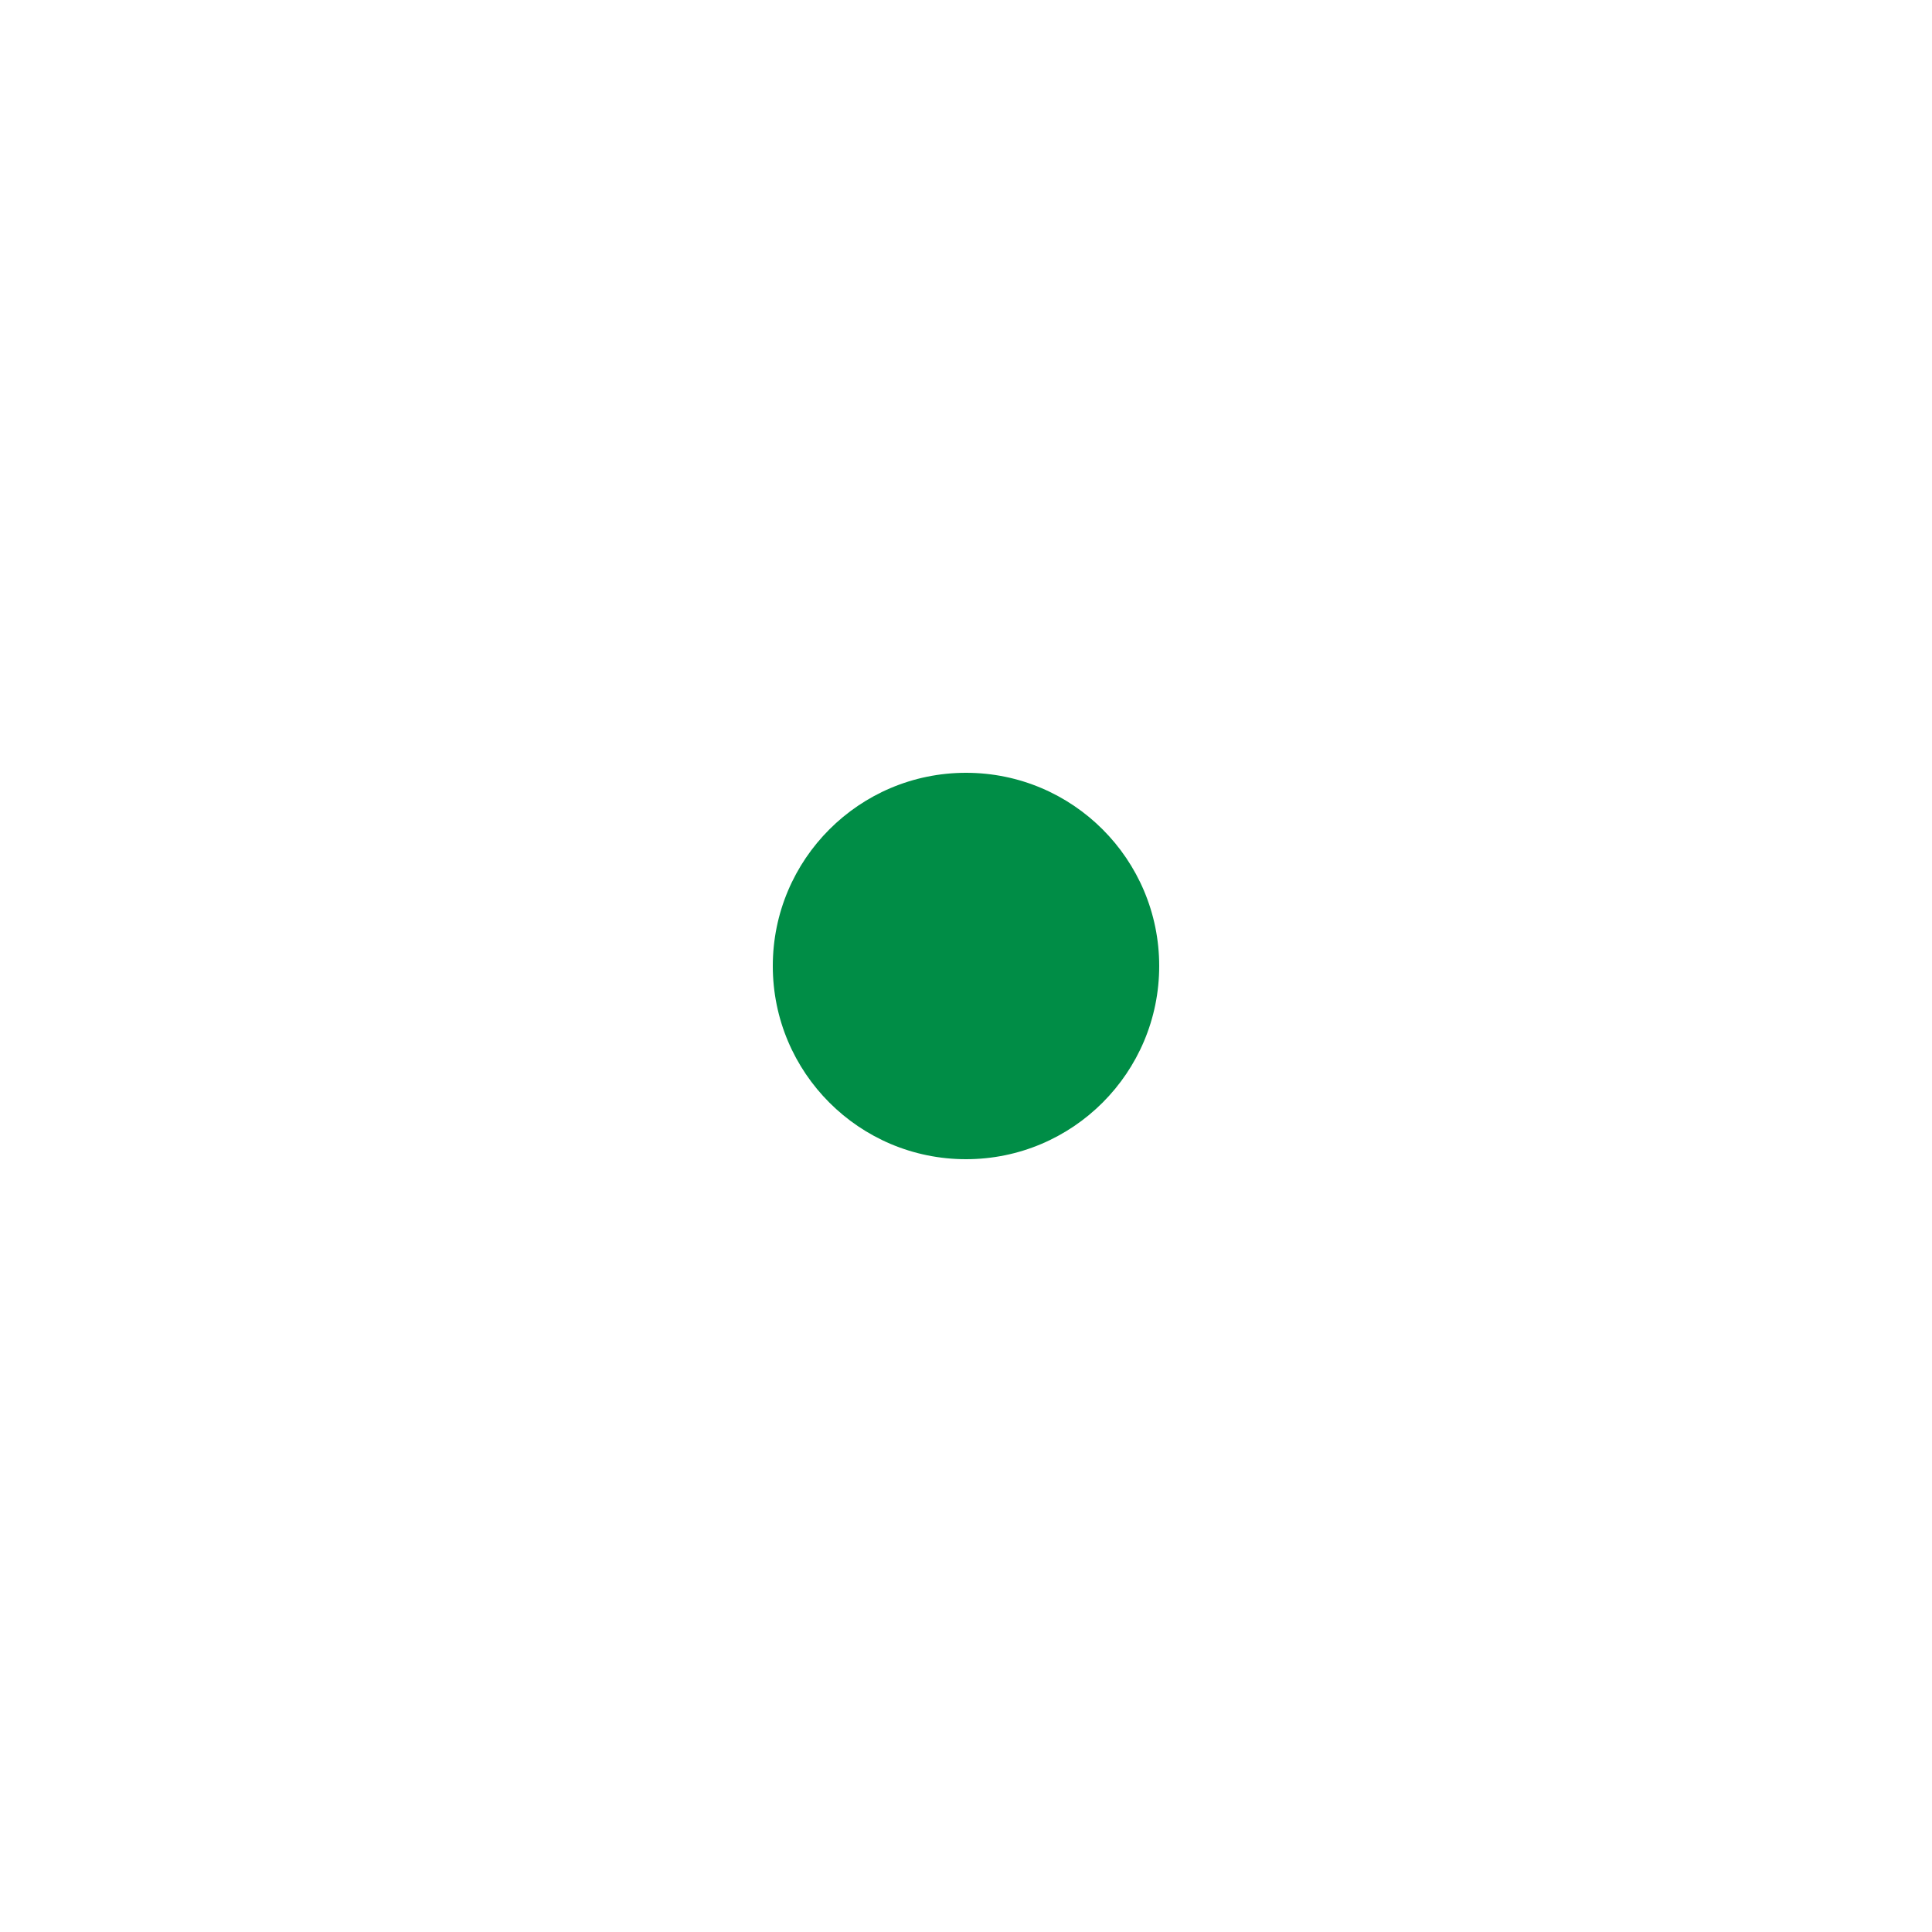
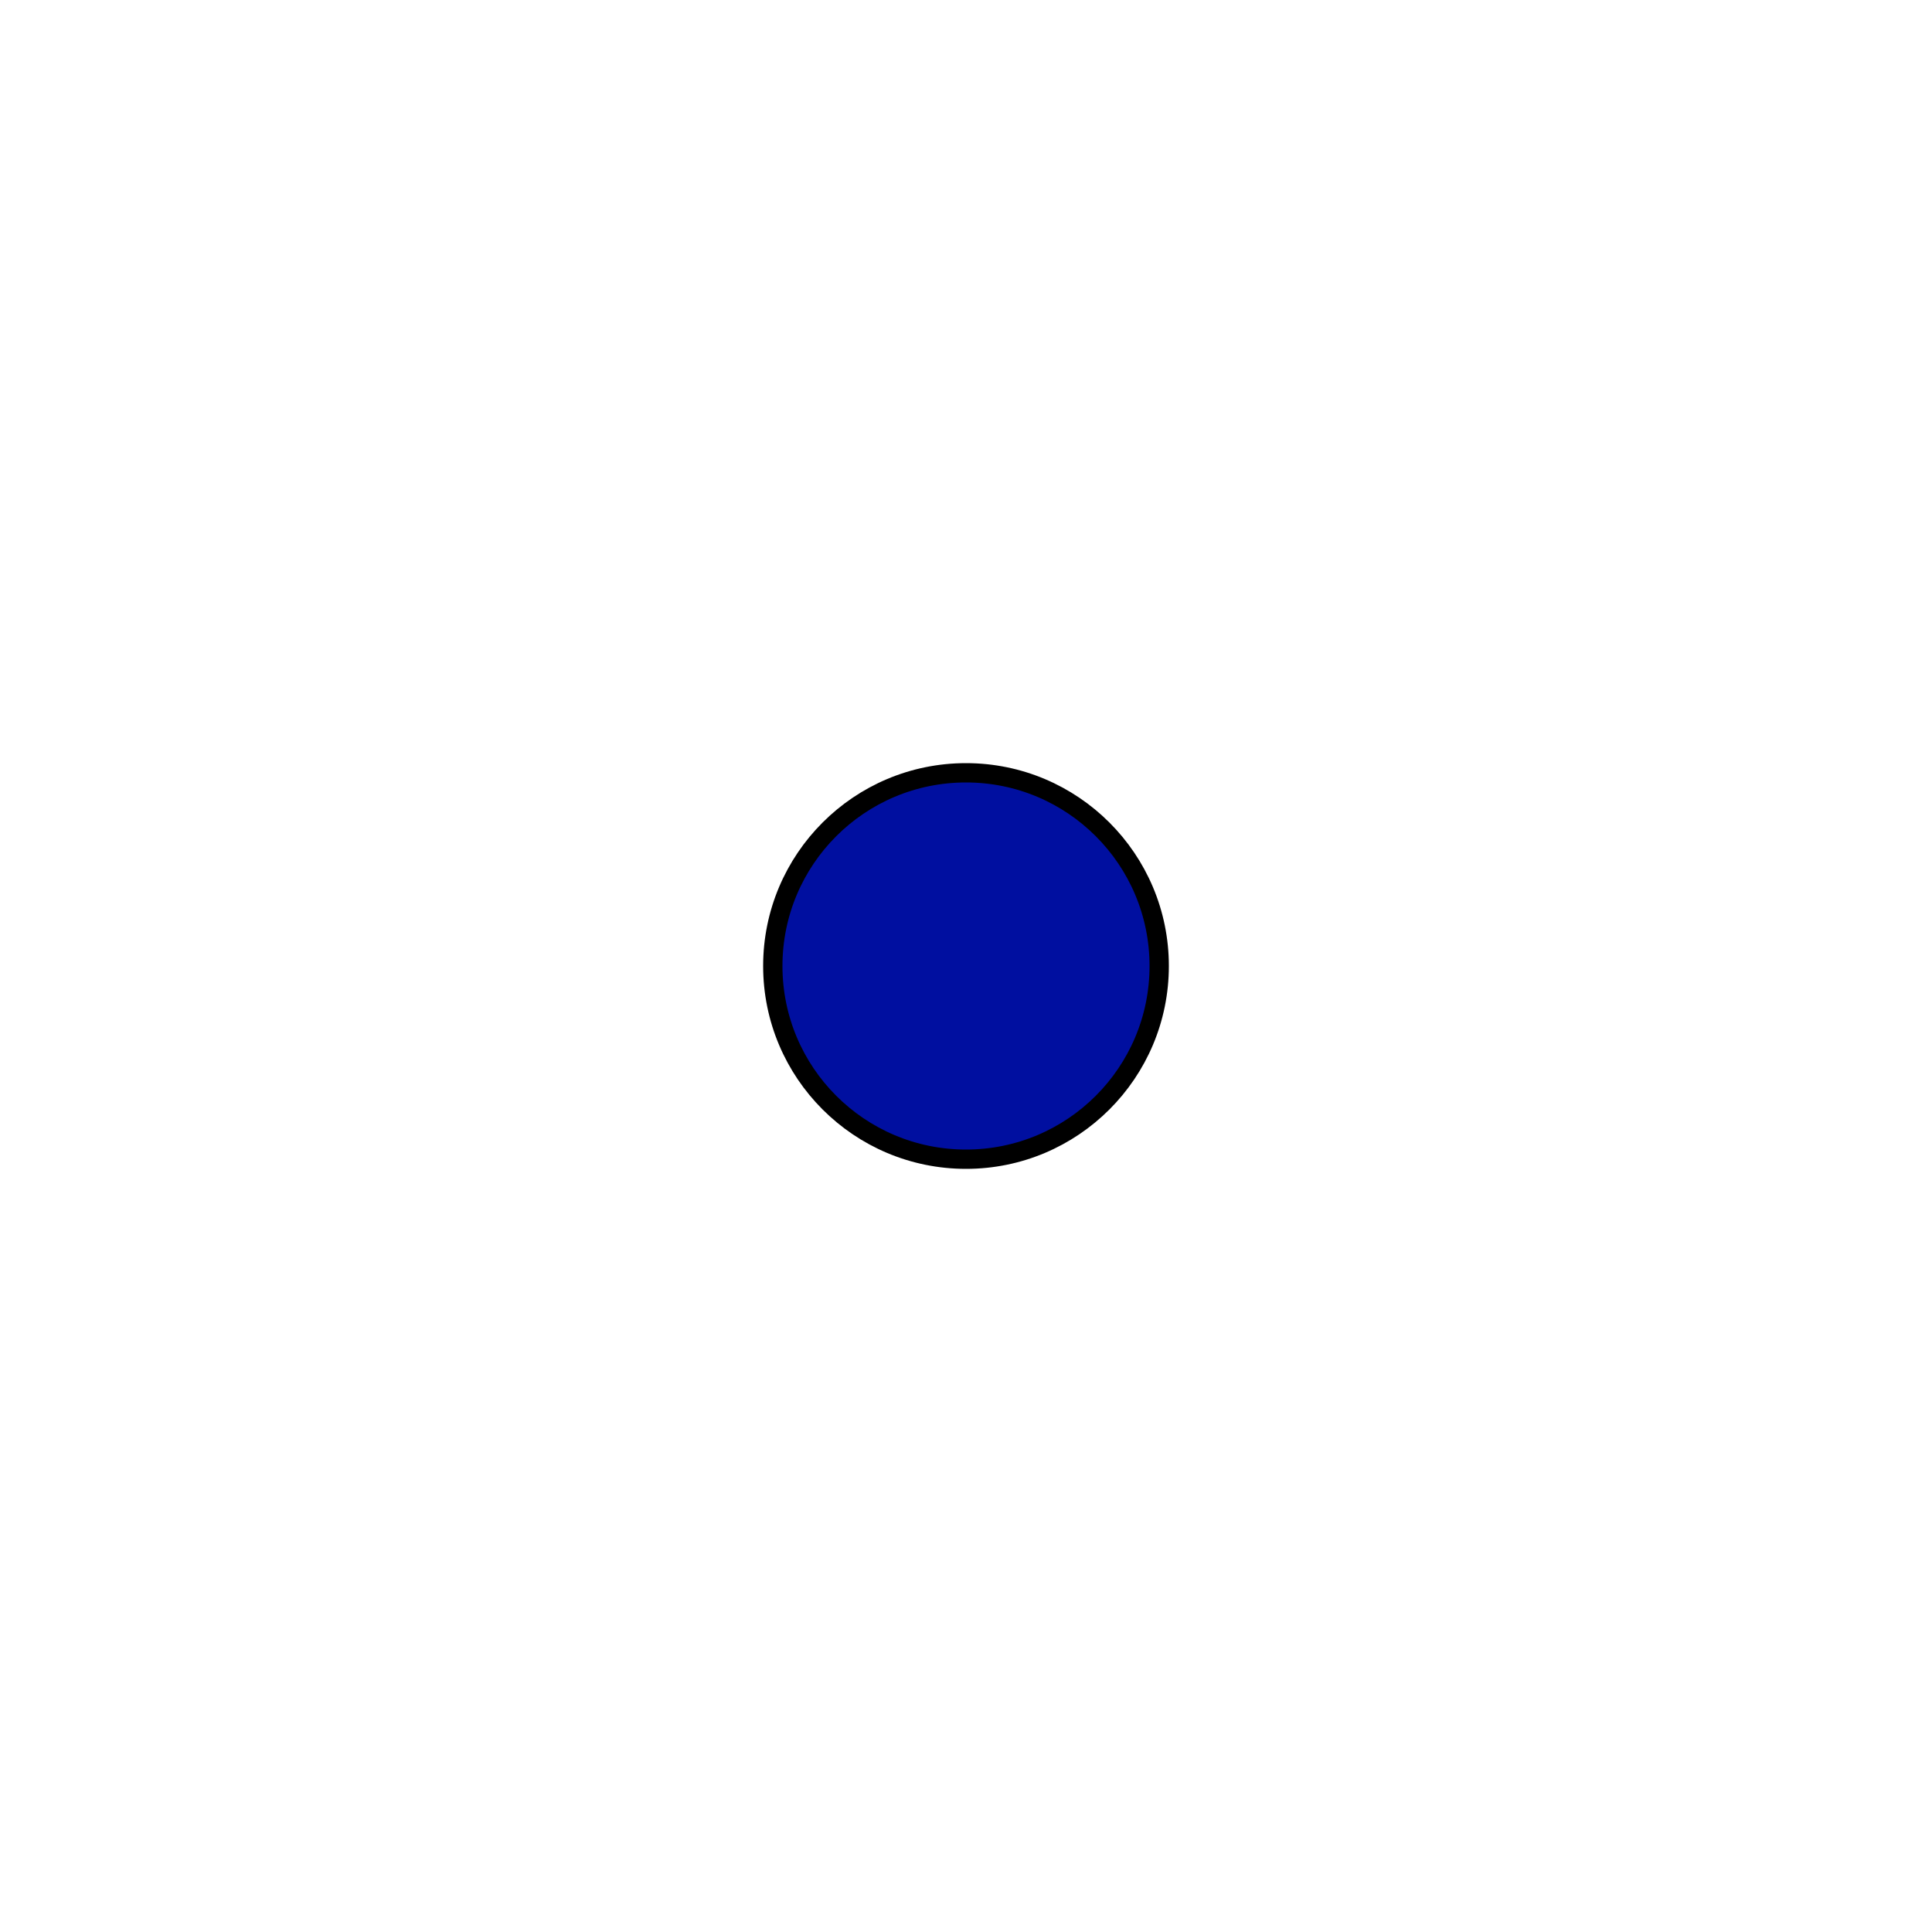
<svg xmlns="http://www.w3.org/2000/svg" version="1.1" width="1000" height="1000" viewBox="0 0 10 10">
-   <circle cx="5" cy="5" r="1" fill="#008d46" stroke-width="0.2" />
+   <circle cx="5" cy="5" r="1" transform="translate(0.0 0.0) scale(1.0 1.0) rotate(0.0 5 5)" fill="#000fa0" stroke="#000000" stroke-width="0.1" />
</svg>
